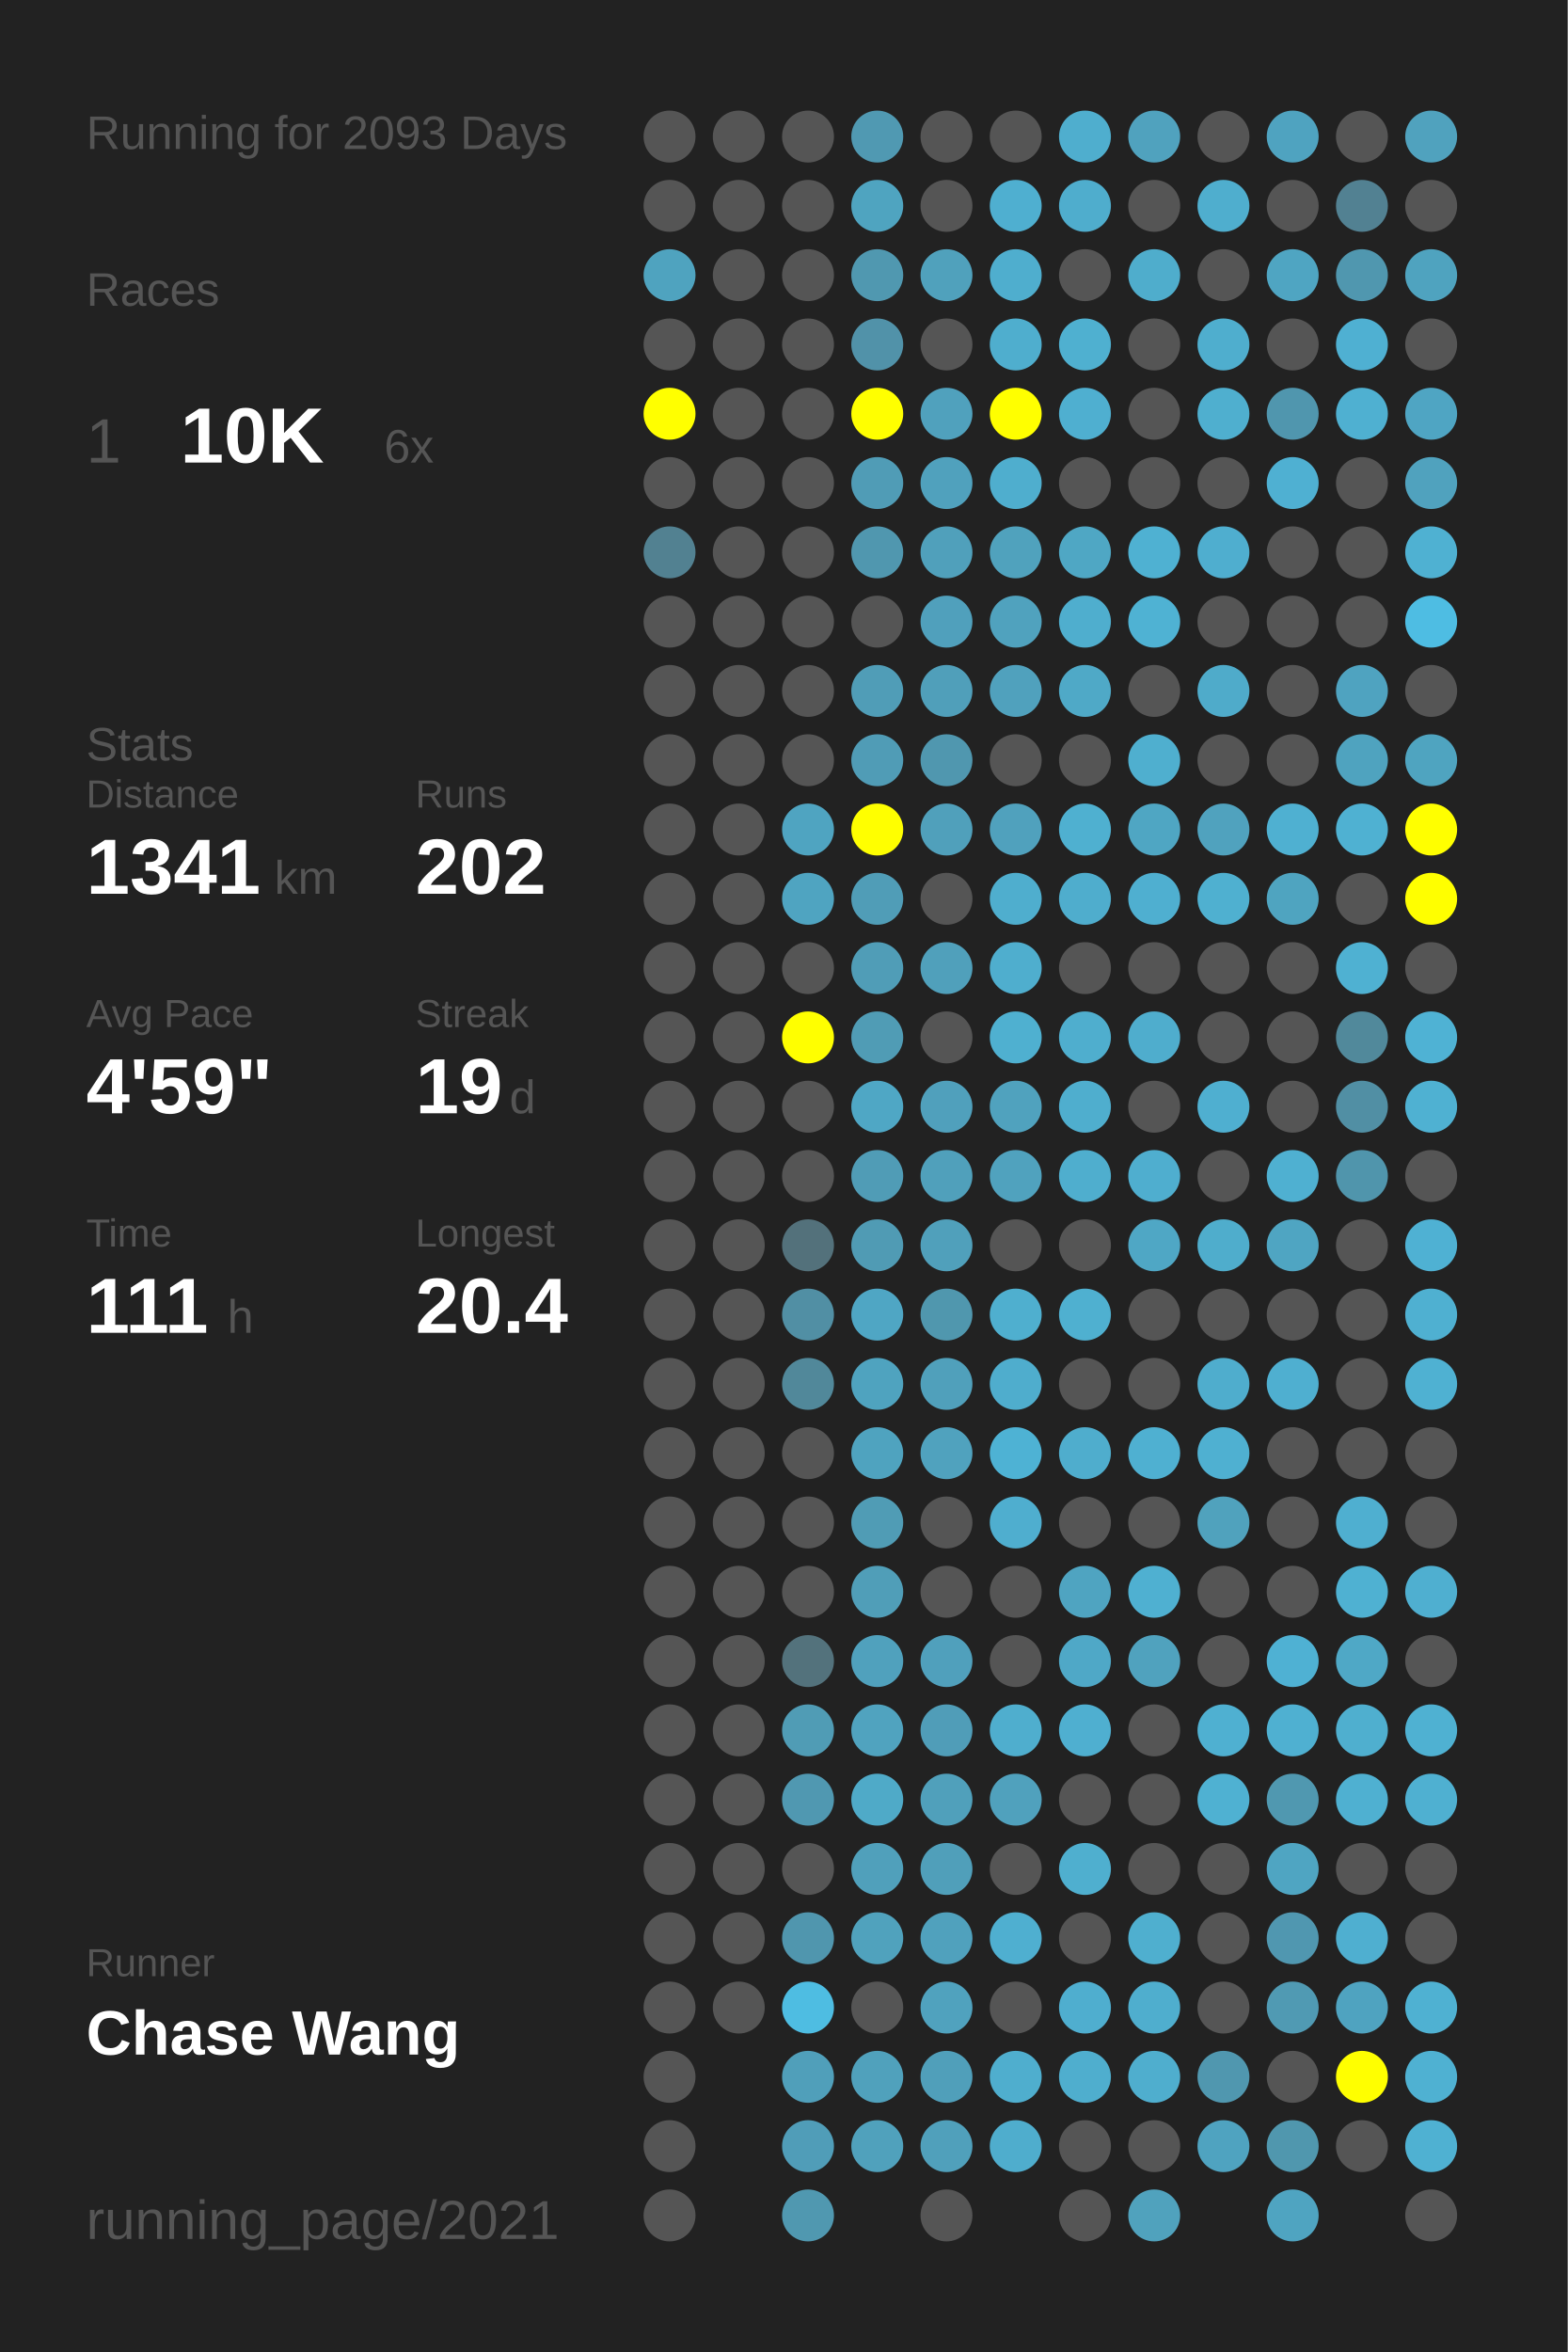
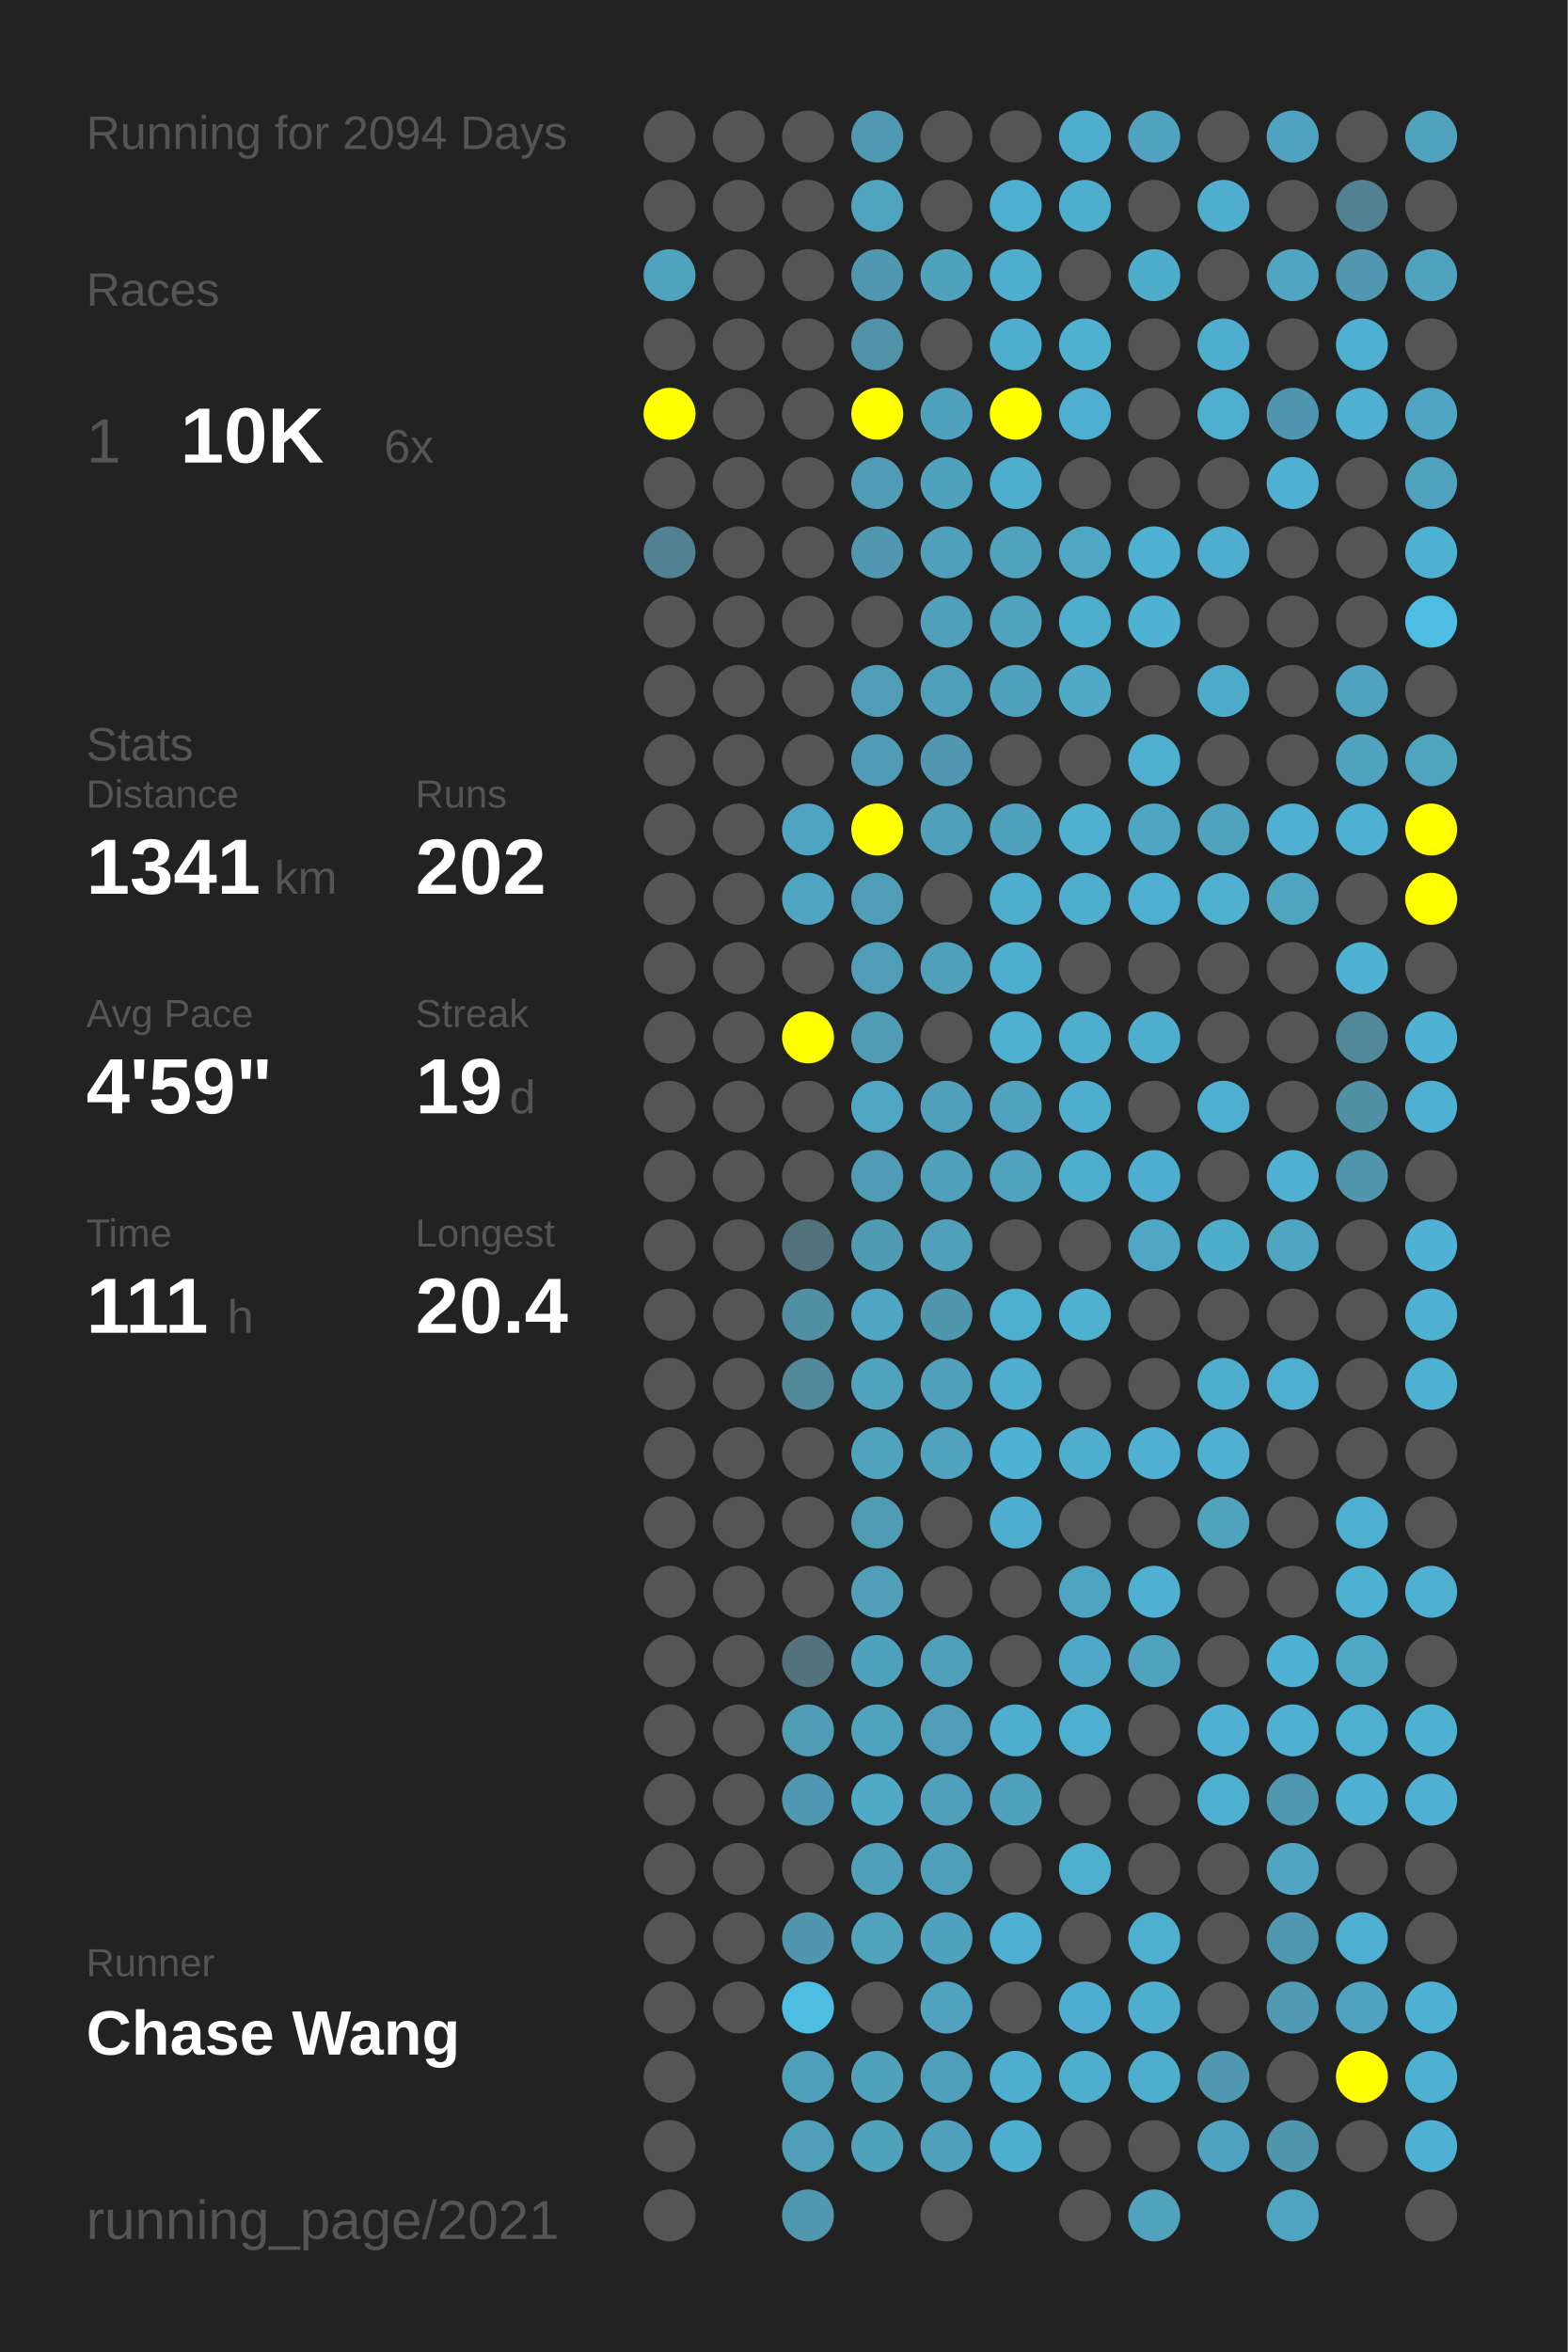
<svg xmlns="http://www.w3.org/2000/svg" baseProfile="full" height="300mm" version="1.1" viewBox="0,0,200,300" width="200mm">
  <defs />
  <rect fill="#222222" height="300" width="200" x="0" y="0" />
-   <text fill="#555555" style="font-size:6px; font-family:Arial;" x="11" y="19">Running for 2093 Days</text>
+   <text fill="#555555" style="font-size:6px; font-family:Arial;" x="11" y="19">Running for 2094 Days</text>
  <text fill="#555555" style="font-size:6px; font-family:Arial;" x="11" y="39">Races</text>
  <text fill="#555555" style="font-size:8px; font-family:Arial;" x="11" y="59">1</text>
  <text fill="#FFFFFF" style="font-size:10px; font-family:Arial; font-weight:bold;" x="23" y="59">10K</text>
  <text fill="#555555" style="font-size:6px; font-family:Arial;" x="49" y="59">6x</text>
  <text fill="#555555" style="font-size:6px; font-family:Arial;" x="11" y="97">Stats</text>
  <text fill="#555555" style="font-size:5px; font-family:Arial;" x="11" y="103">Distance</text>
  <text fill="#FFFFFF" style="font-size:10px; font-family:Arial; font-weight:bold;" x="11" y="114">1341</text>
  <text fill="#555555" style="font-size:6px; font-family:Arial;" x="35" y="114">km</text>
  <text fill="#555555" style="font-size:5px; font-family:Arial;" x="53" y="103">Runs</text>
  <text fill="#FFFFFF" style="font-size:10px; font-family:Arial; font-weight:bold;" x="53" y="114">202</text>
  <text fill="#555555" style="font-size:5px; font-family:Arial;" x="11" y="131">Avg Pace</text>
  <text fill="#FFFFFF" style="font-size:10px; font-family:Arial; font-weight:bold;" x="11" y="142">4'59"</text>
  <text fill="#555555" style="font-size:5px; font-family:Arial;" x="53" y="131">Streak</text>
  <text fill="#FFFFFF" style="font-size:10px; font-family:Arial; font-weight:bold;" x="53" y="142">19</text>
  <text fill="#555555" style="font-size:6px; font-family:Arial;" x="65" y="142">d</text>
  <text fill="#555555" style="font-size:5px; font-family:Arial;" x="11" y="159">Time</text>
  <text fill="#FFFFFF" style="font-size:10px; font-family:Arial; font-weight:bold;" x="11" y="170">111</text>
  <text fill="#555555" style="font-size:6px; font-family:Arial;" x="29" y="170">h</text>
  <text fill="#555555" style="font-size:5px; font-family:Arial;" x="53" y="159">Longest</text>
  <text fill="#FFFFFF" style="font-size:10px; font-family:Arial; font-weight:bold;" x="53" y="170">20.4</text>
  <text fill="#555555" style="font-size:5px; font-family:Arial;" x="11" y="252.065">Runner</text>
  <text fill="#FFFFFF" style="font-size:8px; font-family:Arial; font-weight:bold;" x="11" y="262.065">Chase Wang</text>
  <text fill="#555555" style="font-size:7px; font-family:Arial;" x="11" y="285.581">running_page/2021</text>
  <circle cx="85.417" cy="17.419" fill="#555555" r="3.312" />
  <circle cx="85.417" cy="26.258" fill="#555555" r="3.312" />
  <circle cx="85.417" cy="35.097" fill="#4fa3bf" r="3.312" />
  <circle cx="85.417" cy="43.935" fill="#555555" r="3.312" />
  <circle cx="85.417" cy="52.774" fill="#FFFF00" r="3.312" />
  <circle cx="85.417" cy="61.613" fill="#555555" r="3.312" />
  <circle cx="85.417" cy="70.452" fill="#528191" r="3.312" />
  <circle cx="85.417" cy="79.29" fill="#555555" r="3.312" />
  <circle cx="85.417" cy="88.129" fill="#555555" r="3.312" />
  <circle cx="85.417" cy="96.968" fill="#555555" r="3.312" />
  <circle cx="85.417" cy="105.806" fill="#555555" r="3.312" />
  <circle cx="85.417" cy="114.645" fill="#555555" r="3.312" />
  <circle cx="85.417" cy="123.484" fill="#555555" r="3.312" />
  <circle cx="85.417" cy="132.323" fill="#555555" r="3.312" />
  <circle cx="85.417" cy="141.161" fill="#555555" r="3.312" />
  <circle cx="85.417" cy="150" fill="#555555" r="3.312" />
  <circle cx="85.417" cy="158.839" fill="#555555" r="3.312" />
  <circle cx="85.417" cy="167.677" fill="#555555" r="3.312" />
  <circle cx="85.417" cy="176.516" fill="#555555" r="3.312" />
  <circle cx="85.417" cy="185.355" fill="#555555" r="3.312" />
  <circle cx="85.417" cy="194.194" fill="#555555" r="3.312" />
  <circle cx="85.417" cy="203.032" fill="#555555" r="3.312" />
  <circle cx="85.417" cy="211.871" fill="#555555" r="3.312" />
  <circle cx="85.417" cy="220.71" fill="#555555" r="3.312" />
  <circle cx="85.417" cy="229.548" fill="#555555" r="3.312" />
  <circle cx="85.417" cy="238.387" fill="#555555" r="3.312" />
  <circle cx="85.417" cy="247.226" fill="#555555" r="3.312" />
  <circle cx="85.417" cy="256.065" fill="#555555" r="3.312" />
  <circle cx="85.417" cy="264.903" fill="#555555" r="3.312" />
  <circle cx="85.417" cy="273.742" fill="#555555" r="3.312" />
  <circle cx="85.417" cy="282.581" fill="#555555" r="3.312" />
  <circle cx="94.25" cy="17.419" fill="#555555" r="3.312" />
  <circle cx="94.25" cy="26.258" fill="#555555" r="3.312" />
  <circle cx="94.25" cy="35.097" fill="#555555" r="3.312" />
  <circle cx="94.25" cy="43.935" fill="#555555" r="3.312" />
  <circle cx="94.25" cy="52.774" fill="#555555" r="3.312" />
  <circle cx="94.25" cy="61.613" fill="#555555" r="3.312" />
  <circle cx="94.25" cy="70.452" fill="#555555" r="3.312" />
  <circle cx="94.25" cy="79.29" fill="#555555" r="3.312" />
  <circle cx="94.25" cy="88.129" fill="#555555" r="3.312" />
  <circle cx="94.25" cy="96.968" fill="#555555" r="3.312" />
  <circle cx="94.25" cy="105.806" fill="#555555" r="3.312" />
  <circle cx="94.25" cy="114.645" fill="#555555" r="3.312" />
  <circle cx="94.25" cy="123.484" fill="#555555" r="3.312" />
  <circle cx="94.25" cy="132.323" fill="#555555" r="3.312" />
  <circle cx="94.25" cy="141.161" fill="#555555" r="3.312" />
  <circle cx="94.25" cy="150" fill="#555555" r="3.312" />
  <circle cx="94.25" cy="158.839" fill="#555555" r="3.312" />
  <circle cx="94.25" cy="167.677" fill="#555555" r="3.312" />
  <circle cx="94.25" cy="176.516" fill="#555555" r="3.312" />
  <circle cx="94.25" cy="185.355" fill="#555555" r="3.312" />
  <circle cx="94.25" cy="194.194" fill="#555555" r="3.312" />
  <circle cx="94.25" cy="203.032" fill="#555555" r="3.312" />
  <circle cx="94.25" cy="211.871" fill="#555555" r="3.312" />
  <circle cx="94.25" cy="220.71" fill="#555555" r="3.312" />
  <circle cx="94.25" cy="229.548" fill="#555555" r="3.312" />
  <circle cx="94.25" cy="238.387" fill="#555555" r="3.312" />
  <circle cx="94.25" cy="247.226" fill="#555555" r="3.312" />
  <circle cx="94.25" cy="256.065" fill="#555555" r="3.312" />
  <circle cx="103.083" cy="17.419" fill="#555555" r="3.312" />
  <circle cx="103.083" cy="26.258" fill="#555555" r="3.312" />
  <circle cx="103.083" cy="35.097" fill="#555555" r="3.312" />
  <circle cx="103.083" cy="43.935" fill="#555555" r="3.312" />
  <circle cx="103.083" cy="52.774" fill="#555555" r="3.312" />
  <circle cx="103.083" cy="61.613" fill="#555555" r="3.312" />
  <circle cx="103.083" cy="70.452" fill="#555555" r="3.312" />
  <circle cx="103.083" cy="79.29" fill="#555555" r="3.312" />
  <circle cx="103.083" cy="88.129" fill="#555555" r="3.312" />
  <circle cx="103.083" cy="96.968" fill="#555555" r="3.312" />
  <circle cx="103.083" cy="105.806" fill="#4fa4c1" r="3.312" />
  <circle cx="103.083" cy="114.645" fill="#4fa4c1" r="3.312" />
  <circle cx="103.083" cy="123.484" fill="#555555" r="3.312" />
  <circle cx="103.083" cy="132.323" fill="#FFFF00" r="3.312" />
  <circle cx="103.083" cy="141.161" fill="#555555" r="3.312" />
  <circle cx="103.083" cy="150" fill="#555555" r="3.312" />
  <circle cx="103.083" cy="158.839" fill="#53717b" r="3.312" />
  <circle cx="103.083" cy="167.677" fill="#518fa4" r="3.312" />
  <circle cx="103.083" cy="176.516" fill="#51889a" r="3.312" />
  <circle cx="103.083" cy="185.355" fill="#555555" r="3.312" />
  <circle cx="103.083" cy="194.194" fill="#555555" r="3.312" />
  <circle cx="103.083" cy="203.032" fill="#555555" r="3.312" />
  <circle cx="103.083" cy="211.871" fill="#53727c" r="3.312" />
  <circle cx="103.083" cy="220.71" fill="#509cb5" r="3.312" />
  <circle cx="103.083" cy="229.548" fill="#5098b1" r="3.312" />
  <circle cx="103.083" cy="238.387" fill="#555555" r="3.312" />
  <circle cx="103.083" cy="247.226" fill="#5096ae" r="3.312" />
  <circle cx="103.083" cy="256.065" fill="#4ebde2" r="3.312" />
  <circle cx="103.083" cy="264.903" fill="#509fba" r="3.312" />
  <circle cx="103.083" cy="273.742" fill="#509db8" r="3.312" />
  <circle cx="103.083" cy="282.581" fill="#5098b0" r="3.312" />
  <circle cx="111.917" cy="17.419" fill="#5099b2" r="3.312" />
  <circle cx="111.917" cy="26.258" fill="#4fa4c0" r="3.312" />
  <circle cx="111.917" cy="35.097" fill="#5098b0" r="3.312" />
  <circle cx="111.917" cy="43.935" fill="#5192a9" r="3.312" />
  <circle cx="111.917" cy="52.774" fill="#FFFF00" r="3.312" />
  <circle cx="111.917" cy="61.613" fill="#509cb6" r="3.312" />
  <circle cx="111.917" cy="70.452" fill="#5097af" r="3.312" />
  <circle cx="111.917" cy="79.29" fill="#555555" r="3.312" />
  <circle cx="111.917" cy="88.129" fill="#509db7" r="3.312" />
  <circle cx="111.917" cy="96.968" fill="#509cb6" r="3.312" />
  <circle cx="111.917" cy="105.806" fill="#FFFF00" r="3.312" />
  <circle cx="111.917" cy="114.645" fill="#509db7" r="3.312" />
  <circle cx="111.917" cy="123.484" fill="#509db7" r="3.312" />
  <circle cx="111.917" cy="132.323" fill="#509cb5" r="3.312" />
  <circle cx="111.917" cy="141.161" fill="#4fa7c5" r="3.312" />
  <circle cx="111.917" cy="150" fill="#509cb6" r="3.312" />
  <circle cx="111.917" cy="158.839" fill="#509bb4" r="3.312" />
  <circle cx="111.917" cy="167.677" fill="#4fa6c4" r="3.312" />
  <circle cx="111.917" cy="176.516" fill="#4fa3bf" r="3.312" />
  <circle cx="111.917" cy="185.355" fill="#4fa3bf" r="3.312" />
  <circle cx="111.917" cy="194.194" fill="#509cb5" r="3.312" />
  <circle cx="111.917" cy="203.032" fill="#509eb8" r="3.312" />
  <circle cx="111.917" cy="211.871" fill="#50a1bd" r="3.312" />
  <circle cx="111.917" cy="220.71" fill="#50a3bf" r="3.312" />
  <circle cx="111.917" cy="229.548" fill="#4faac8" r="3.312" />
  <circle cx="111.917" cy="238.387" fill="#50a0bb" r="3.312" />
  <circle cx="111.917" cy="247.226" fill="#50a2bd" r="3.312" />
  <circle cx="111.917" cy="256.065" fill="#555555" r="3.312" />
  <circle cx="111.917" cy="264.903" fill="#50a1bc" r="3.312" />
  <circle cx="111.917" cy="273.742" fill="#50a1bc" r="3.312" />
  <circle cx="120.75" cy="17.419" fill="#555555" r="3.312" />
  <circle cx="120.75" cy="26.258" fill="#555555" r="3.312" />
  <circle cx="120.75" cy="35.097" fill="#50a1bc" r="3.312" />
  <circle cx="120.75" cy="43.935" fill="#555555" r="3.312" />
  <circle cx="120.75" cy="52.774" fill="#50a1bd" r="3.312" />
  <circle cx="120.75" cy="61.613" fill="#50a1bd" r="3.312" />
  <circle cx="120.75" cy="70.452" fill="#50a0bb" r="3.312" />
  <circle cx="120.75" cy="79.29" fill="#50a0bc" r="3.312" />
  <circle cx="120.75" cy="88.129" fill="#509fba" r="3.312" />
  <circle cx="120.75" cy="96.968" fill="#5097af" r="3.312" />
  <circle cx="120.75" cy="105.806" fill="#50a0bb" r="3.312" />
  <circle cx="120.75" cy="114.645" fill="#555555" r="3.312" />
  <circle cx="120.75" cy="123.484" fill="#50a0bb" r="3.312" />
  <circle cx="120.75" cy="132.323" fill="#555555" r="3.312" />
  <circle cx="120.75" cy="141.161" fill="#50a0bc" r="3.312" />
  <circle cx="120.75" cy="150" fill="#50a0bb" r="3.312" />
  <circle cx="120.75" cy="158.839" fill="#50a0bb" r="3.312" />
  <circle cx="120.75" cy="167.677" fill="#5097ae" r="3.312" />
  <circle cx="120.75" cy="176.516" fill="#50a0bb" r="3.312" />
  <circle cx="120.75" cy="185.355" fill="#50a2be" r="3.312" />
  <circle cx="120.75" cy="194.194" fill="#555555" r="3.312" />
  <circle cx="120.75" cy="203.032" fill="#555555" r="3.312" />
  <circle cx="120.75" cy="211.871" fill="#50a0bc" r="3.312" />
  <circle cx="120.75" cy="220.71" fill="#509db8" r="3.312" />
  <circle cx="120.75" cy="229.548" fill="#50a0bb" r="3.312" />
  <circle cx="120.75" cy="238.387" fill="#509fba" r="3.312" />
  <circle cx="120.75" cy="247.226" fill="#50a1bd" r="3.312" />
  <circle cx="120.75" cy="256.065" fill="#50a2be" r="3.312" />
  <circle cx="120.75" cy="264.903" fill="#509fba" r="3.312" />
  <circle cx="120.75" cy="273.742" fill="#50a0bb" r="3.312" />
  <circle cx="120.75" cy="282.581" fill="#555555" r="3.312" />
  <circle cx="129.583" cy="17.419" fill="#555555" r="3.312" />
  <circle cx="129.583" cy="26.258" fill="#4fafd0" r="3.312" />
  <circle cx="129.583" cy="35.097" fill="#4faece" r="3.312" />
  <circle cx="129.583" cy="43.935" fill="#4faece" r="3.312" />
  <circle cx="129.583" cy="52.774" fill="#FFFF00" r="3.312" />
  <circle cx="129.583" cy="61.613" fill="#4faece" r="3.312" />
  <circle cx="129.583" cy="70.452" fill="#50a2bd" r="3.312" />
  <circle cx="129.583" cy="79.29" fill="#50a2be" r="3.312" />
  <circle cx="129.583" cy="88.129" fill="#50a1bd" r="3.312" />
  <circle cx="129.583" cy="96.968" fill="#555555" r="3.312" />
  <circle cx="129.583" cy="105.806" fill="#50a1bd" r="3.312" />
  <circle cx="129.583" cy="114.645" fill="#4faece" r="3.312" />
  <circle cx="129.583" cy="123.484" fill="#4faece" r="3.312" />
  <circle cx="129.583" cy="132.323" fill="#4fb0d0" r="3.312" />
  <circle cx="129.583" cy="141.161" fill="#50a2be" r="3.312" />
  <circle cx="129.583" cy="150" fill="#50a2be" r="3.312" />
  <circle cx="129.583" cy="158.839" fill="#555555" r="3.312" />
  <circle cx="129.583" cy="167.677" fill="#4fafcf" r="3.312" />
  <circle cx="129.583" cy="176.516" fill="#4fadcd" r="3.312" />
  <circle cx="129.583" cy="185.355" fill="#4eb2d4" r="3.312" />
  <circle cx="129.583" cy="194.194" fill="#4faecf" r="3.312" />
  <circle cx="129.583" cy="203.032" fill="#555555" r="3.312" />
  <circle cx="129.583" cy="211.871" fill="#555555" r="3.312" />
  <circle cx="129.583" cy="220.71" fill="#4faece" r="3.312" />
  <circle cx="129.583" cy="229.548" fill="#50a1bd" r="3.312" />
  <circle cx="129.583" cy="238.387" fill="#555555" r="3.312" />
  <circle cx="129.583" cy="247.226" fill="#4fafd0" r="3.312" />
  <circle cx="129.583" cy="256.065" fill="#555555" r="3.312" />
  <circle cx="129.583" cy="264.903" fill="#4faece" r="3.312" />
  <circle cx="129.583" cy="273.742" fill="#4fadcd" r="3.312" />
  <circle cx="138.417" cy="17.419" fill="#4faece" r="3.312" />
  <circle cx="138.417" cy="26.258" fill="#4fadcd" r="3.312" />
  <circle cx="138.417" cy="35.097" fill="#555555" r="3.312" />
  <circle cx="138.417" cy="43.935" fill="#4fb0d0" r="3.312" />
  <circle cx="138.417" cy="52.774" fill="#4fafd0" r="3.312" />
  <circle cx="138.417" cy="61.613" fill="#555555" r="3.312" />
  <circle cx="138.417" cy="70.452" fill="#4fa7c4" r="3.312" />
  <circle cx="138.417" cy="79.29" fill="#4faece" r="3.312" />
  <circle cx="138.417" cy="88.129" fill="#4fa9c7" r="3.312" />
  <circle cx="138.417" cy="96.968" fill="#555555" r="3.312" />
  <circle cx="138.417" cy="105.806" fill="#4fb0d0" r="3.312" />
  <circle cx="138.417" cy="114.645" fill="#4fadcd" r="3.312" />
  <circle cx="138.417" cy="123.484" fill="#555555" r="3.312" />
  <circle cx="138.417" cy="132.323" fill="#4faece" r="3.312" />
  <circle cx="138.417" cy="141.161" fill="#4faece" r="3.312" />
  <circle cx="138.417" cy="150" fill="#4faece" r="3.312" />
  <circle cx="138.417" cy="158.839" fill="#555555" r="3.312" />
  <circle cx="138.417" cy="167.677" fill="#4fb0d0" r="3.312" />
  <circle cx="138.417" cy="176.516" fill="#555555" r="3.312" />
  <circle cx="138.417" cy="185.355" fill="#4fadcd" r="3.312" />
  <circle cx="138.417" cy="194.194" fill="#555555" r="3.312" />
  <circle cx="138.417" cy="203.032" fill="#4fa4c1" r="3.312" />
  <circle cx="138.417" cy="211.871" fill="#4fa8c7" r="3.312" />
  <circle cx="138.417" cy="220.71" fill="#4fafd0" r="3.312" />
  <circle cx="138.417" cy="229.548" fill="#555555" r="3.312" />
  <circle cx="138.417" cy="238.387" fill="#4fafcf" r="3.312" />
  <circle cx="138.417" cy="247.226" fill="#555555" r="3.312" />
  <circle cx="138.417" cy="256.065" fill="#4faecf" r="3.312" />
  <circle cx="138.417" cy="264.903" fill="#4faece" r="3.312" />
  <circle cx="138.417" cy="273.742" fill="#555555" r="3.312" />
  <circle cx="138.417" cy="282.581" fill="#555555" r="3.312" />
  <circle cx="147.25" cy="17.419" fill="#50a2be" r="3.312" />
  <circle cx="147.25" cy="26.258" fill="#555555" r="3.312" />
  <circle cx="147.25" cy="35.097" fill="#4fadcc" r="3.312" />
  <circle cx="147.25" cy="43.935" fill="#555555" r="3.312" />
  <circle cx="147.25" cy="52.774" fill="#555555" r="3.312" />
  <circle cx="147.25" cy="61.613" fill="#555555" r="3.312" />
  <circle cx="147.25" cy="70.452" fill="#4fb1d2" r="3.312" />
  <circle cx="147.25" cy="79.29" fill="#4fb2d3" r="3.312" />
  <circle cx="147.25" cy="88.129" fill="#555555" r="3.312" />
  <circle cx="147.25" cy="96.968" fill="#4fafcf" r="3.312" />
  <circle cx="147.25" cy="105.806" fill="#4fa6c3" r="3.312" />
  <circle cx="147.25" cy="114.645" fill="#4fafd0" r="3.312" />
  <circle cx="147.25" cy="123.484" fill="#555555" r="3.312" />
  <circle cx="147.25" cy="132.323" fill="#4fadcd" r="3.312" />
  <circle cx="147.25" cy="141.161" fill="#555555" r="3.312" />
  <circle cx="147.25" cy="150" fill="#4faecf" r="3.312" />
  <circle cx="147.25" cy="158.839" fill="#4fa7c5" r="3.312" />
  <circle cx="147.25" cy="167.677" fill="#555555" r="3.312" />
  <circle cx="147.25" cy="176.516" fill="#555555" r="3.312" />
  <circle cx="147.25" cy="185.355" fill="#4fb0d1" r="3.312" />
  <circle cx="147.25" cy="194.194" fill="#555555" r="3.312" />
  <circle cx="147.25" cy="203.032" fill="#4fb0d1" r="3.312" />
  <circle cx="147.25" cy="211.871" fill="#50a2be" r="3.312" />
  <circle cx="147.25" cy="220.71" fill="#555555" r="3.312" />
  <circle cx="147.25" cy="229.548" fill="#555555" r="3.312" />
  <circle cx="147.25" cy="238.387" fill="#555555" r="3.312" />
  <circle cx="147.25" cy="247.226" fill="#4fafcf" r="3.312" />
  <circle cx="147.25" cy="256.065" fill="#4faece" r="3.312" />
  <circle cx="147.25" cy="264.903" fill="#4faece" r="3.312" />
  <circle cx="147.25" cy="273.742" fill="#555555" r="3.312" />
  <circle cx="147.25" cy="282.581" fill="#50a2bd" r="3.312" />
  <circle cx="156.083" cy="17.419" fill="#555555" r="3.312" />
  <circle cx="156.083" cy="26.258" fill="#4faece" r="3.312" />
  <circle cx="156.083" cy="35.097" fill="#555555" r="3.312" />
  <circle cx="156.083" cy="43.935" fill="#4faece" r="3.312" />
  <circle cx="156.083" cy="52.774" fill="#4fafcf" r="3.312" />
  <circle cx="156.083" cy="61.613" fill="#555555" r="3.312" />
  <circle cx="156.083" cy="70.452" fill="#4faecf" r="3.312" />
  <circle cx="156.083" cy="79.29" fill="#555555" r="3.312" />
  <circle cx="156.083" cy="88.129" fill="#4fabca" r="3.312" />
  <circle cx="156.083" cy="96.968" fill="#555555" r="3.312" />
  <circle cx="156.083" cy="105.806" fill="#50a2be" r="3.312" />
  <circle cx="156.083" cy="114.645" fill="#4fb0d0" r="3.312" />
  <circle cx="156.083" cy="123.484" fill="#555555" r="3.312" />
  <circle cx="156.083" cy="132.323" fill="#555555" r="3.312" />
  <circle cx="156.083" cy="141.161" fill="#4fafd0" r="3.312" />
  <circle cx="156.083" cy="150" fill="#555555" r="3.312" />
  <circle cx="156.083" cy="158.839" fill="#4fadcc" r="3.312" />
  <circle cx="156.083" cy="167.677" fill="#555555" r="3.312" />
  <circle cx="156.083" cy="176.516" fill="#4fadcd" r="3.312" />
  <circle cx="156.083" cy="185.355" fill="#4fb0d1" r="3.312" />
  <circle cx="156.083" cy="194.194" fill="#50a2bd" r="3.312" />
  <circle cx="156.083" cy="203.032" fill="#555555" r="3.312" />
  <circle cx="156.083" cy="211.871" fill="#555555" r="3.312" />
  <circle cx="156.083" cy="220.71" fill="#4fb0d1" r="3.312" />
  <circle cx="156.083" cy="229.548" fill="#4fb1d2" r="3.312" />
  <circle cx="156.083" cy="238.387" fill="#555555" r="3.312" />
  <circle cx="156.083" cy="247.226" fill="#555555" r="3.312" />
  <circle cx="156.083" cy="256.065" fill="#555555" r="3.312" />
  <circle cx="156.083" cy="264.903" fill="#5097af" r="3.312" />
  <circle cx="156.083" cy="273.742" fill="#4fa3c0" r="3.312" />
  <circle cx="164.917" cy="17.419" fill="#4fa3c0" r="3.312" />
  <circle cx="164.917" cy="26.258" fill="#555555" r="3.312" />
  <circle cx="164.917" cy="35.097" fill="#4fa5c2" r="3.312" />
  <circle cx="164.917" cy="43.935" fill="#555555" r="3.312" />
  <circle cx="164.917" cy="52.774" fill="#5096ae" r="3.312" />
  <circle cx="164.917" cy="61.613" fill="#4fb0d2" r="3.312" />
  <circle cx="164.917" cy="70.452" fill="#555555" r="3.312" />
  <circle cx="164.917" cy="79.29" fill="#555555" r="3.312" />
  <circle cx="164.917" cy="88.129" fill="#555555" r="3.312" />
  <circle cx="164.917" cy="96.968" fill="#555555" r="3.312" />
  <circle cx="164.917" cy="105.806" fill="#4fb0d1" r="3.312" />
  <circle cx="164.917" cy="114.645" fill="#4fa4c0" r="3.312" />
  <circle cx="164.917" cy="123.484" fill="#555555" r="3.312" />
  <circle cx="164.917" cy="132.323" fill="#555555" r="3.312" />
  <circle cx="164.917" cy="141.161" fill="#555555" r="3.312" />
  <circle cx="164.917" cy="150" fill="#4fb0d1" r="3.312" />
  <circle cx="164.917" cy="158.839" fill="#4fa5c2" r="3.312" />
  <circle cx="164.917" cy="167.677" fill="#555555" r="3.312" />
  <circle cx="164.917" cy="176.516" fill="#4fafd0" r="3.312" />
  <circle cx="164.917" cy="185.355" fill="#555555" r="3.312" />
  <circle cx="164.917" cy="194.194" fill="#555555" r="3.312" />
  <circle cx="164.917" cy="203.032" fill="#555555" r="3.312" />
  <circle cx="164.917" cy="211.871" fill="#4fb1d3" r="3.312" />
  <circle cx="164.917" cy="220.71" fill="#4fb0d1" r="3.312" />
  <circle cx="164.917" cy="229.548" fill="#5098b0" r="3.312" />
  <circle cx="164.917" cy="238.387" fill="#4fa5c2" r="3.312" />
  <circle cx="164.917" cy="247.226" fill="#5097b0" r="3.312" />
  <circle cx="164.917" cy="256.065" fill="#509ab3" r="3.312" />
  <circle cx="164.917" cy="264.903" fill="#555555" r="3.312" />
  <circle cx="164.917" cy="273.742" fill="#5097ae" r="3.312" />
  <circle cx="164.917" cy="282.581" fill="#4fa4c1" r="3.312" />
  <circle cx="173.75" cy="17.419" fill="#555555" r="3.312" />
  <circle cx="173.75" cy="26.258" fill="#528192" r="3.312" />
  <circle cx="173.75" cy="35.097" fill="#5097af" r="3.312" />
  <circle cx="173.75" cy="43.935" fill="#4fb0d2" r="3.312" />
  <circle cx="173.75" cy="52.774" fill="#4fb0d1" r="3.312" />
  <circle cx="173.75" cy="61.613" fill="#555555" r="3.312" />
  <circle cx="173.75" cy="70.452" fill="#555555" r="3.312" />
  <circle cx="173.75" cy="79.29" fill="#555555" r="3.312" />
  <circle cx="173.75" cy="88.129" fill="#4fa3c0" r="3.312" />
  <circle cx="173.75" cy="96.968" fill="#4fa3bf" r="3.312" />
  <circle cx="173.75" cy="105.806" fill="#4fb1d2" r="3.312" />
  <circle cx="173.75" cy="114.645" fill="#555555" r="3.312" />
  <circle cx="173.75" cy="123.484" fill="#4fb1d2" r="3.312" />
  <circle cx="173.75" cy="132.323" fill="#51899b" r="3.312" />
  <circle cx="173.75" cy="141.161" fill="#518fa4" r="3.312" />
  <circle cx="173.75" cy="150" fill="#5095ac" r="3.312" />
  <circle cx="173.75" cy="158.839" fill="#555555" r="3.312" />
  <circle cx="173.75" cy="167.677" fill="#555555" r="3.312" />
  <circle cx="173.75" cy="176.516" fill="#555555" r="3.312" />
  <circle cx="173.75" cy="185.355" fill="#555555" r="3.312" />
  <circle cx="173.75" cy="194.194" fill="#4fafd0" r="3.312" />
  <circle cx="173.75" cy="203.032" fill="#4fb1d2" r="3.312" />
  <circle cx="173.75" cy="211.871" fill="#4fa8c6" r="3.312" />
  <circle cx="173.75" cy="220.71" fill="#4fafcf" r="3.312" />
  <circle cx="173.75" cy="229.548" fill="#4fb0d1" r="3.312" />
  <circle cx="173.75" cy="238.387" fill="#555555" r="3.312" />
  <circle cx="173.75" cy="247.226" fill="#4fafd0" r="3.312" />
  <circle cx="173.75" cy="256.065" fill="#4fa3c0" r="3.312" />
  <circle cx="173.75" cy="264.903" fill="#FFFF00" r="3.312" />
  <circle cx="173.75" cy="273.742" fill="#555555" r="3.312" />
  <circle cx="182.583" cy="17.419" fill="#50a2be" r="3.312" />
  <circle cx="182.583" cy="26.258" fill="#555555" r="3.312" />
  <circle cx="182.583" cy="35.097" fill="#4fa3bf" r="3.312" />
  <circle cx="182.583" cy="43.935" fill="#555555" r="3.312" />
  <circle cx="182.583" cy="52.774" fill="#4fa5c3" r="3.312" />
  <circle cx="182.583" cy="61.613" fill="#50a2be" r="3.312" />
  <circle cx="182.583" cy="70.452" fill="#4fb1d2" r="3.312" />
  <circle cx="182.583" cy="79.29" fill="#4ebde3" r="3.312" />
  <circle cx="182.583" cy="88.129" fill="#555555" r="3.312" />
  <circle cx="182.583" cy="96.968" fill="#4fa4c0" r="3.312" />
  <circle cx="182.583" cy="105.806" fill="#FFFF00" r="3.312" />
  <circle cx="182.583" cy="114.645" fill="#FFFF00" r="3.312" />
  <circle cx="182.583" cy="123.484" fill="#555555" r="3.312" />
  <circle cx="182.583" cy="132.323" fill="#4fb2d4" r="3.312" />
  <circle cx="182.583" cy="141.161" fill="#4fb1d2" r="3.312" />
  <circle cx="182.583" cy="150" fill="#555555" r="3.312" />
  <circle cx="182.583" cy="158.839" fill="#4fb1d3" r="3.312" />
  <circle cx="182.583" cy="167.677" fill="#4fb0d1" r="3.312" />
  <circle cx="182.583" cy="176.516" fill="#4fb1d2" r="3.312" />
  <circle cx="182.583" cy="185.355" fill="#555555" r="3.312" />
  <circle cx="182.583" cy="194.194" fill="#555555" r="3.312" />
  <circle cx="182.583" cy="203.032" fill="#4fafd0" r="3.312" />
  <circle cx="182.583" cy="211.871" fill="#555555" r="3.312" />
  <circle cx="182.583" cy="220.71" fill="#4fb1d2" r="3.312" />
  <circle cx="182.583" cy="229.548" fill="#4fb0d1" r="3.312" />
  <circle cx="182.583" cy="238.387" fill="#555555" r="3.312" />
  <circle cx="182.583" cy="247.226" fill="#555555" r="3.312" />
  <circle cx="182.583" cy="256.065" fill="#4fb1d2" r="3.312" />
  <circle cx="182.583" cy="264.903" fill="#4fb1d2" r="3.312" />
  <circle cx="182.583" cy="273.742" fill="#4fb1d2" r="3.312" />
  <circle cx="182.583" cy="282.581" fill="#555555" r="3.312" />
</svg>
